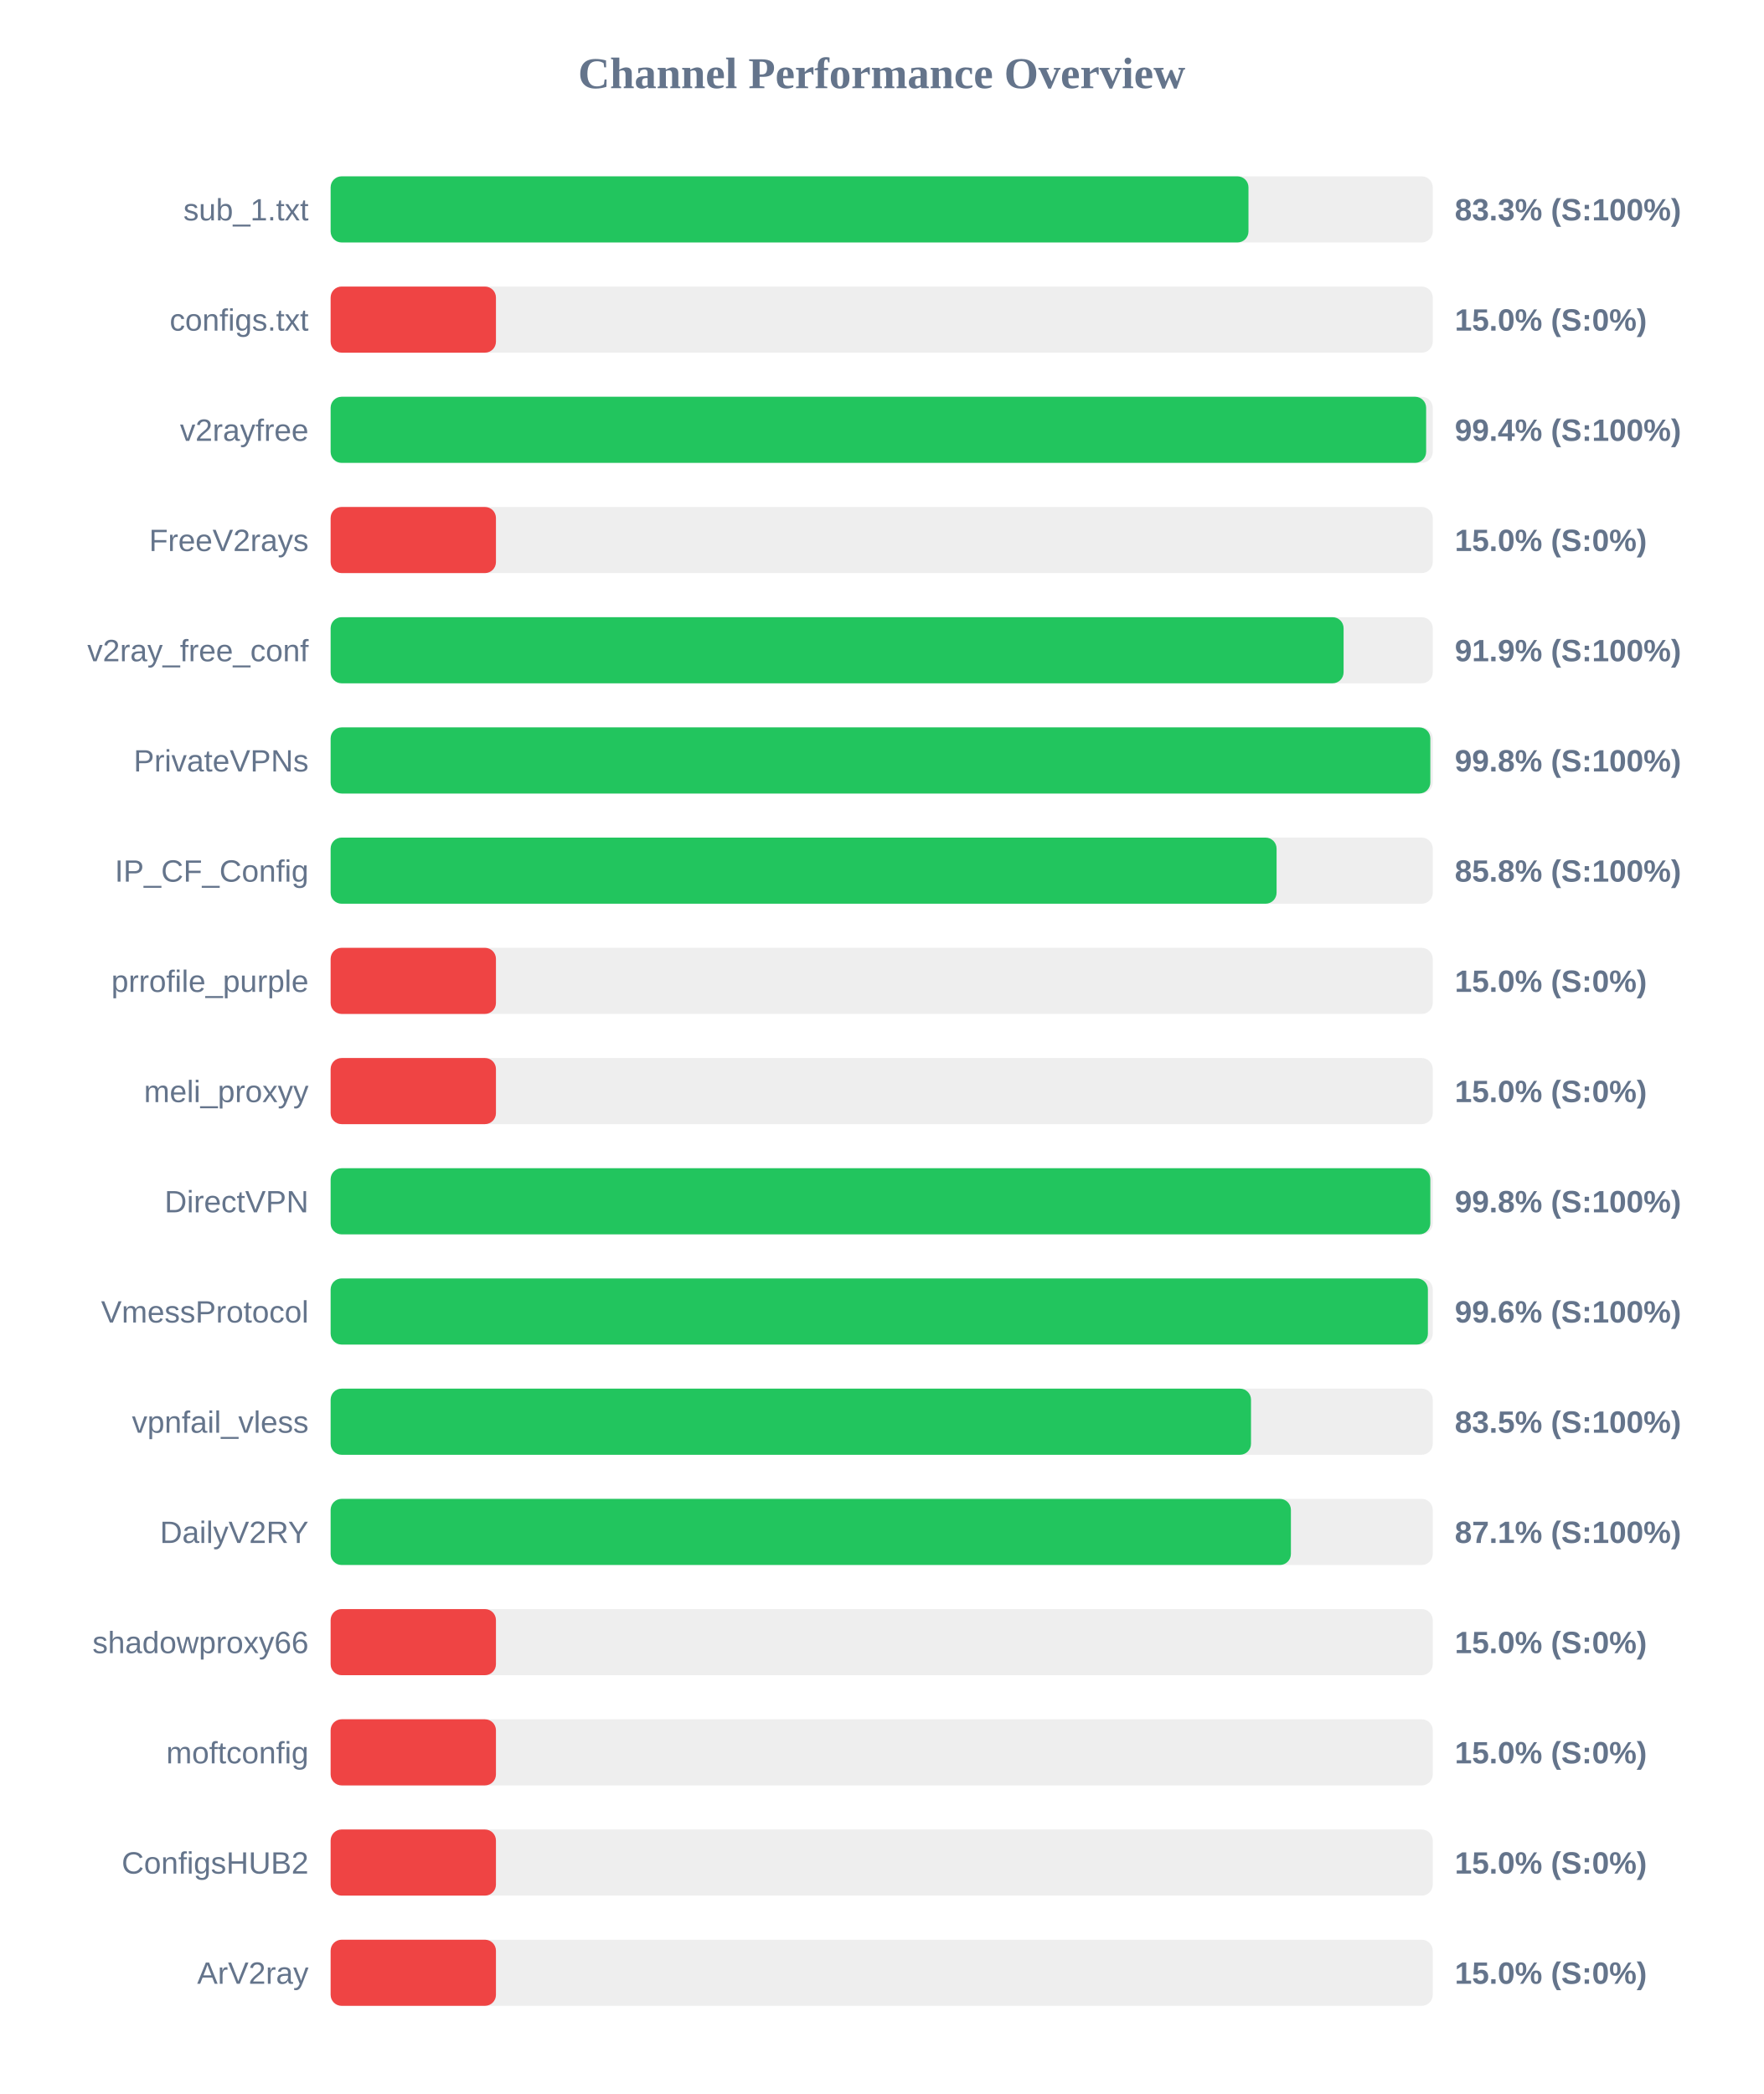
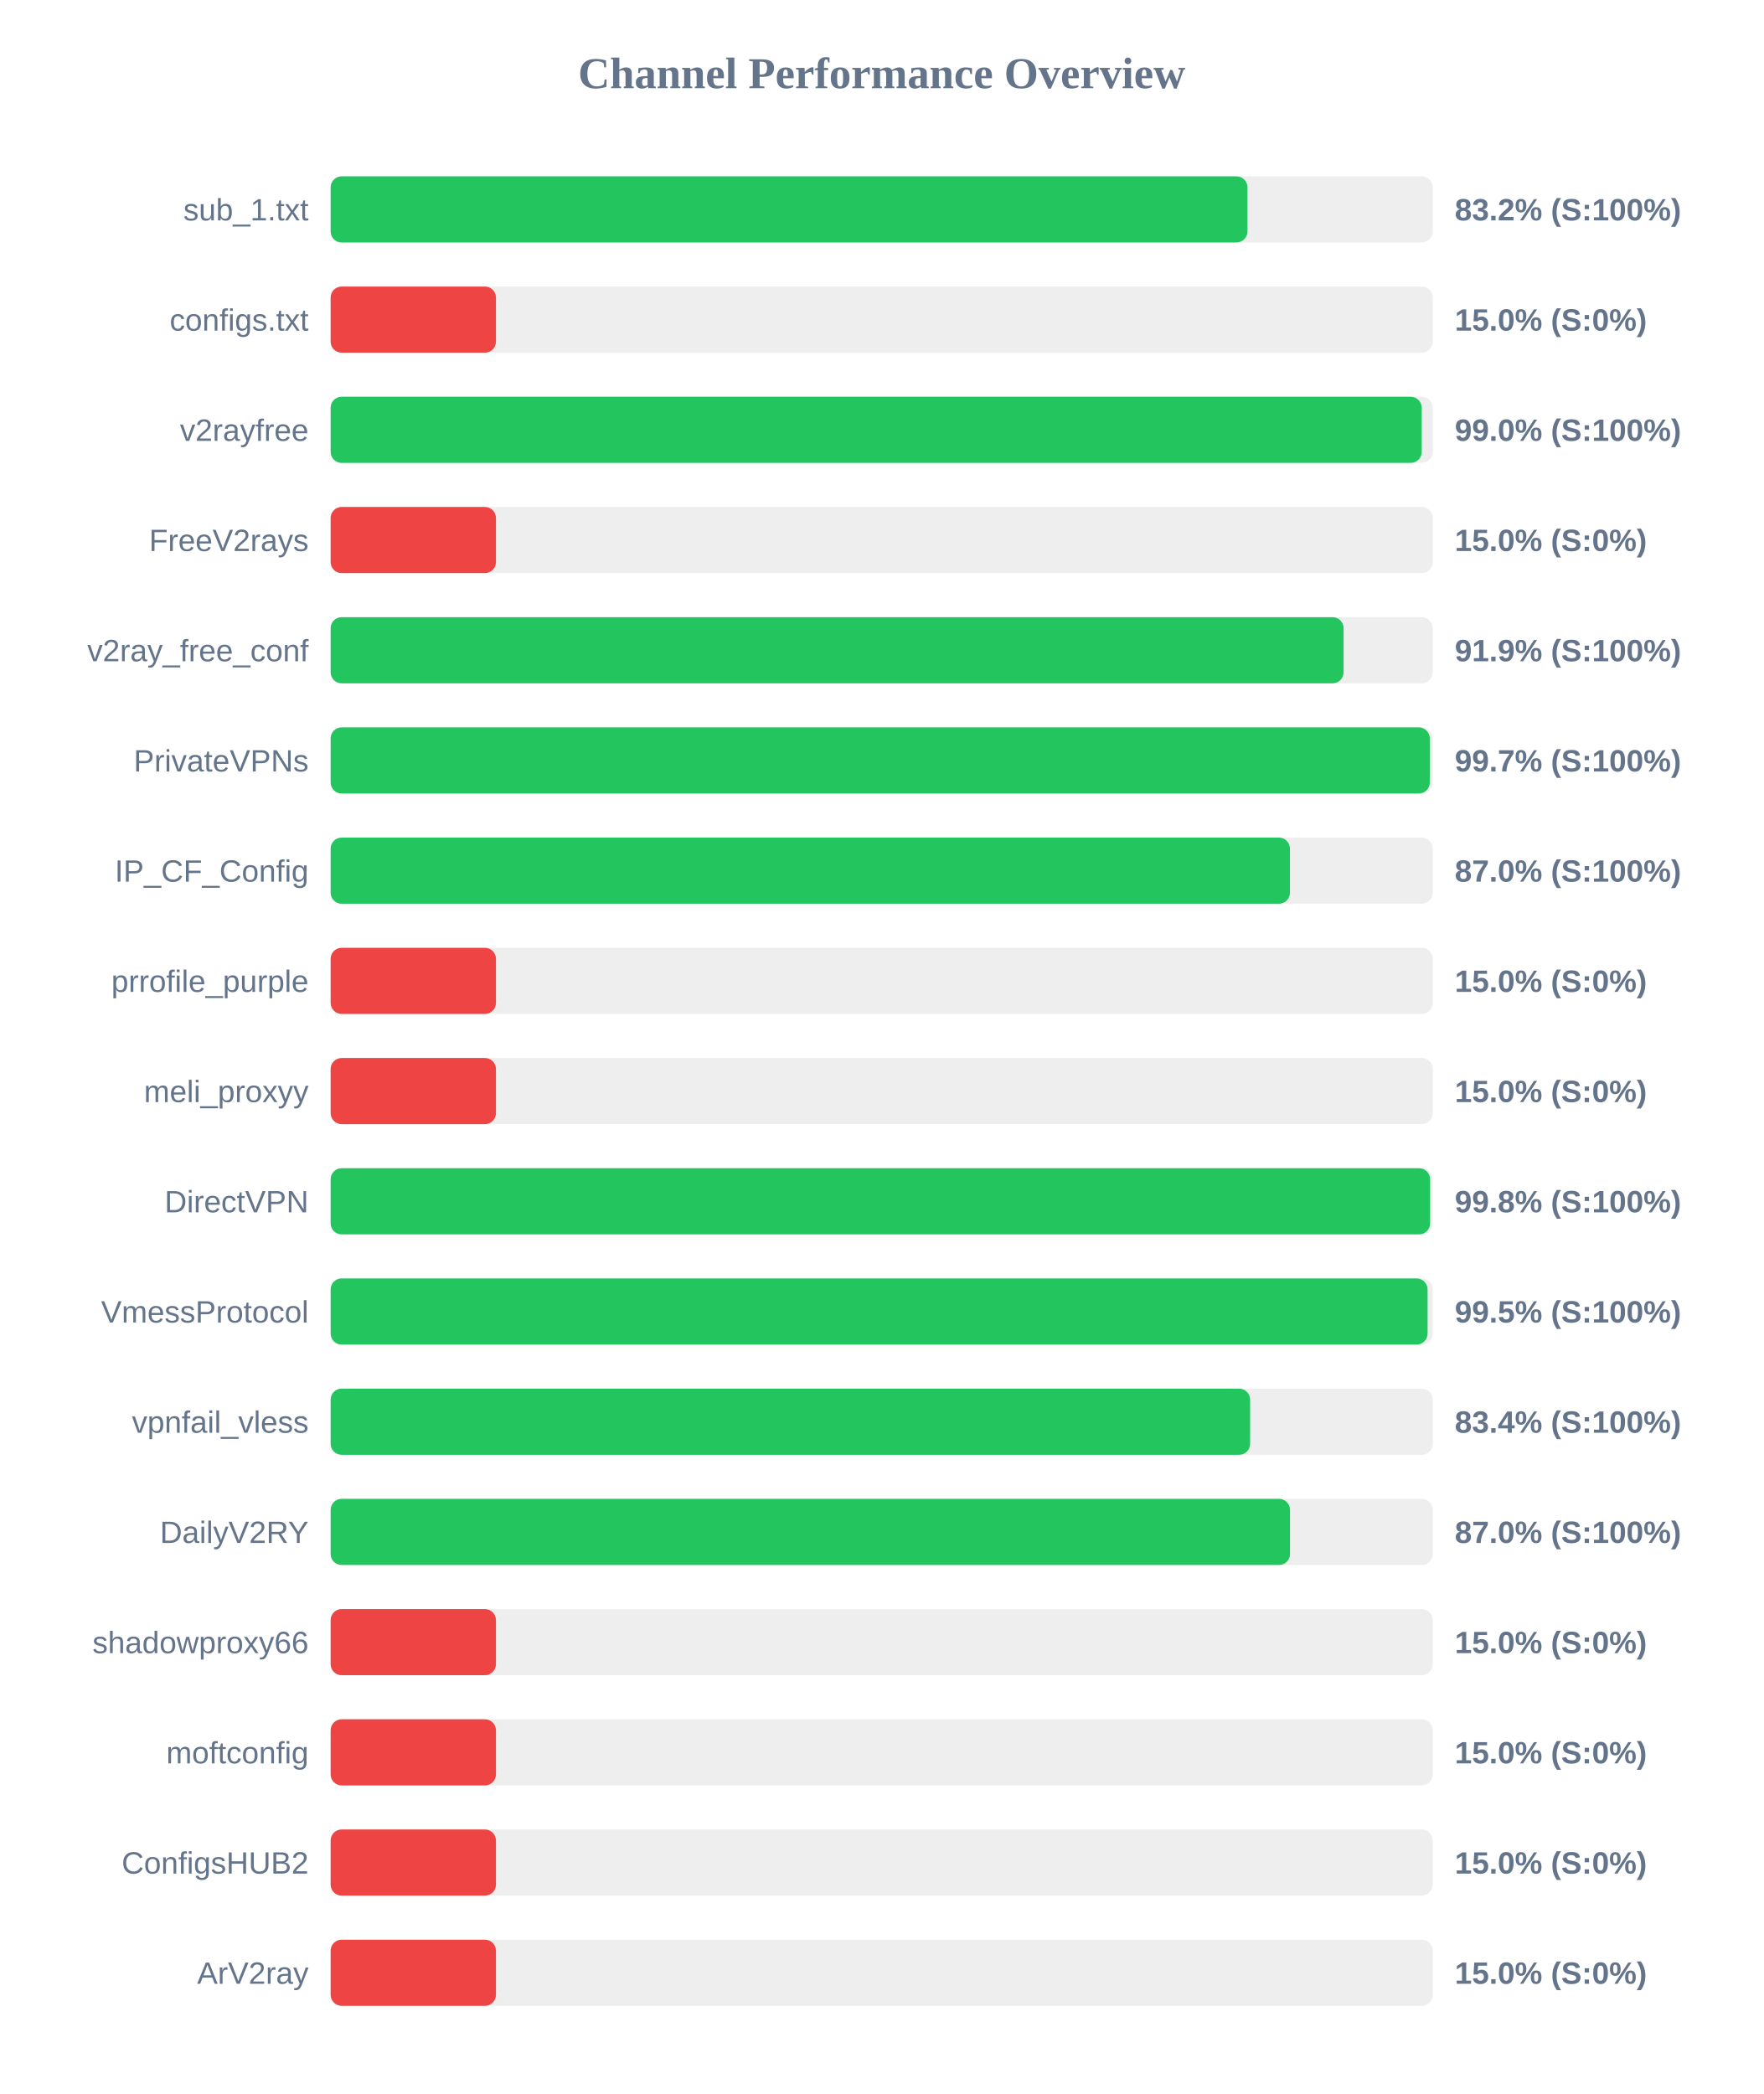
<svg xmlns="http://www.w3.org/2000/svg" width="800" height="950" version="1.1">
  <style>
        .row { font: 14px Arial; fill: #64748b; }
        .score { font: bold 14px Arial; fill: #64748b; }
    </style>
  <text x="400" y="40" text-anchor="middle" font-size="20px" font-weight="bold" fill="#64748b">Channel Performance Overview</text>
  <rect x="150" y="80" width="500" height="30" fill="#eee" rx="5" />
-   <rect x="150" y="80" width="416.4" height="30" fill="#22c55e" rx="5" />
+   <rect x="150" y="80" width="415.95" height="30" fill="#22c55e" rx="5" />
  <text x="140" y="100" text-anchor="end" class="row">sub_1.txt</text>
-   <text x="660" y="100" text-anchor="start" class="score">83.3% (S:100%)</text>
+   <text x="660" y="100" text-anchor="start" class="score">83.2% (S:100%)</text>
  <rect x="150" y="130" width="500" height="30" fill="#eee" rx="5" />
  <rect x="150" y="130" width="75.0" height="30" fill="#ef4444" rx="5" />
  <text x="140" y="150" text-anchor="end" class="row">configs.txt</text>
  <text x="660" y="150" text-anchor="start" class="score">15.0% (S:0%)</text>
  <rect x="150" y="180" width="500" height="30" fill="#eee" rx="5" />
-   <rect x="150" y="180" width="497.0" height="30" fill="#22c55e" rx="5" />
+   <rect x="150" y="180" width="495.0" height="30" fill="#22c55e" rx="5" />
  <text x="140" y="200" text-anchor="end" class="row">v2rayfree</text>
-   <text x="660" y="200" text-anchor="start" class="score">99.4% (S:100%)</text>
+   <text x="660" y="200" text-anchor="start" class="score">99.0% (S:100%)</text>
  <rect x="150" y="230" width="500" height="30" fill="#eee" rx="5" />
  <rect x="150" y="230" width="75.0" height="30" fill="#ef4444" rx="5" />
  <text x="140" y="250" text-anchor="end" class="row">FreeV2rays</text>
  <text x="660" y="250" text-anchor="start" class="score">15.0% (S:0%)</text>
  <rect x="150" y="280" width="500" height="30" fill="#eee" rx="5" />
  <rect x="150" y="280" width="459.55" height="30" fill="#22c55e" rx="5" />
  <text x="140" y="300" text-anchor="end" class="row">v2ray_free_conf</text>
  <text x="660" y="300" text-anchor="start" class="score">91.9% (S:100%)</text>
  <rect x="150" y="330" width="500" height="30" fill="#eee" rx="5" />
-   <rect x="150" y="330" width="498.9" height="30" fill="#22c55e" rx="5" />
+   <rect x="150" y="330" width="498.65" height="30" fill="#22c55e" rx="5" />
  <text x="140" y="350" text-anchor="end" class="row">PrivateVPNs</text>
-   <text x="660" y="350" text-anchor="start" class="score">99.8% (S:100%)</text>
+   <text x="660" y="350" text-anchor="start" class="score">99.7% (S:100%)</text>
  <rect x="150" y="380" width="500" height="30" fill="#eee" rx="5" />
-   <rect x="150" y="380" width="429.15" height="30" fill="#22c55e" rx="5" />
+   <rect x="150" y="380" width="435.2" height="30" fill="#22c55e" rx="5" />
  <text x="140" y="400" text-anchor="end" class="row">IP_CF_Config</text>
-   <text x="660" y="400" text-anchor="start" class="score">85.8% (S:100%)</text>
+   <text x="660" y="400" text-anchor="start" class="score">87.0% (S:100%)</text>
  <rect x="150" y="430" width="500" height="30" fill="#eee" rx="5" />
  <rect x="150" y="430" width="75.0" height="30" fill="#ef4444" rx="5" />
  <text x="140" y="450" text-anchor="end" class="row">prrofile_purple</text>
  <text x="660" y="450" text-anchor="start" class="score">15.0% (S:0%)</text>
  <rect x="150" y="480" width="500" height="30" fill="#eee" rx="5" />
  <rect x="150" y="480" width="75.0" height="30" fill="#ef4444" rx="5" />
  <text x="140" y="500" text-anchor="end" class="row">meli_proxyy</text>
  <text x="660" y="500" text-anchor="start" class="score">15.0% (S:0%)</text>
  <rect x="150" y="530" width="500" height="30" fill="#eee" rx="5" />
-   <rect x="150" y="530" width="498.9" height="30" fill="#22c55e" rx="5" />
+   <rect x="150" y="530" width="498.8" height="30" fill="#22c55e" rx="5" />
  <text x="140" y="550" text-anchor="end" class="row">DirectVPN</text>
  <text x="660" y="550" text-anchor="start" class="score">99.8% (S:100%)</text>
  <rect x="150" y="580" width="500" height="30" fill="#eee" rx="5" />
-   <rect x="150" y="580" width="497.8" height="30" fill="#22c55e" rx="5" />
+   <rect x="150" y="580" width="497.65" height="30" fill="#22c55e" rx="5" />
  <text x="140" y="600" text-anchor="end" class="row">VmessProtocol</text>
-   <text x="660" y="600" text-anchor="start" class="score">99.6% (S:100%)</text>
+   <text x="660" y="600" text-anchor="start" class="score">99.5% (S:100%)</text>
  <rect x="150" y="630" width="500" height="30" fill="#eee" rx="5" />
-   <rect x="150" y="630" width="417.55" height="30" fill="#22c55e" rx="5" />
+   <rect x="150" y="630" width="417.15" height="30" fill="#22c55e" rx="5" />
  <text x="140" y="650" text-anchor="end" class="row">vpnfail_vless</text>
-   <text x="660" y="650" text-anchor="start" class="score">83.5% (S:100%)</text>
+   <text x="660" y="650" text-anchor="start" class="score">83.4% (S:100%)</text>
  <rect x="150" y="680" width="500" height="30" fill="#eee" rx="5" />
-   <rect x="150" y="680" width="435.65" height="30" fill="#22c55e" rx="5" />
+   <rect x="150" y="680" width="435.25" height="30" fill="#22c55e" rx="5" />
  <text x="140" y="700" text-anchor="end" class="row">DailyV2RY</text>
-   <text x="660" y="700" text-anchor="start" class="score">87.1% (S:100%)</text>
+   <text x="660" y="700" text-anchor="start" class="score">87.0% (S:100%)</text>
  <rect x="150" y="730" width="500" height="30" fill="#eee" rx="5" />
  <rect x="150" y="730" width="75.0" height="30" fill="#ef4444" rx="5" />
  <text x="140" y="750" text-anchor="end" class="row">shadowproxy66</text>
  <text x="660" y="750" text-anchor="start" class="score">15.0% (S:0%)</text>
  <rect x="150" y="780" width="500" height="30" fill="#eee" rx="5" />
  <rect x="150" y="780" width="75.0" height="30" fill="#ef4444" rx="5" />
  <text x="140" y="800" text-anchor="end" class="row">moftconfig</text>
  <text x="660" y="800" text-anchor="start" class="score">15.0% (S:0%)</text>
  <rect x="150" y="830" width="500" height="30" fill="#eee" rx="5" />
  <rect x="150" y="830" width="75.0" height="30" fill="#ef4444" rx="5" />
  <text x="140" y="850" text-anchor="end" class="row">ConfigsHUB2</text>
  <text x="660" y="850" text-anchor="start" class="score">15.0% (S:0%)</text>
  <rect x="150" y="880" width="500" height="30" fill="#eee" rx="5" />
  <rect x="150" y="880" width="75.0" height="30" fill="#ef4444" rx="5" />
  <text x="140" y="900" text-anchor="end" class="row">ArV2ray</text>
  <text x="660" y="900" text-anchor="start" class="score">15.0% (S:0%)</text>
</svg>
